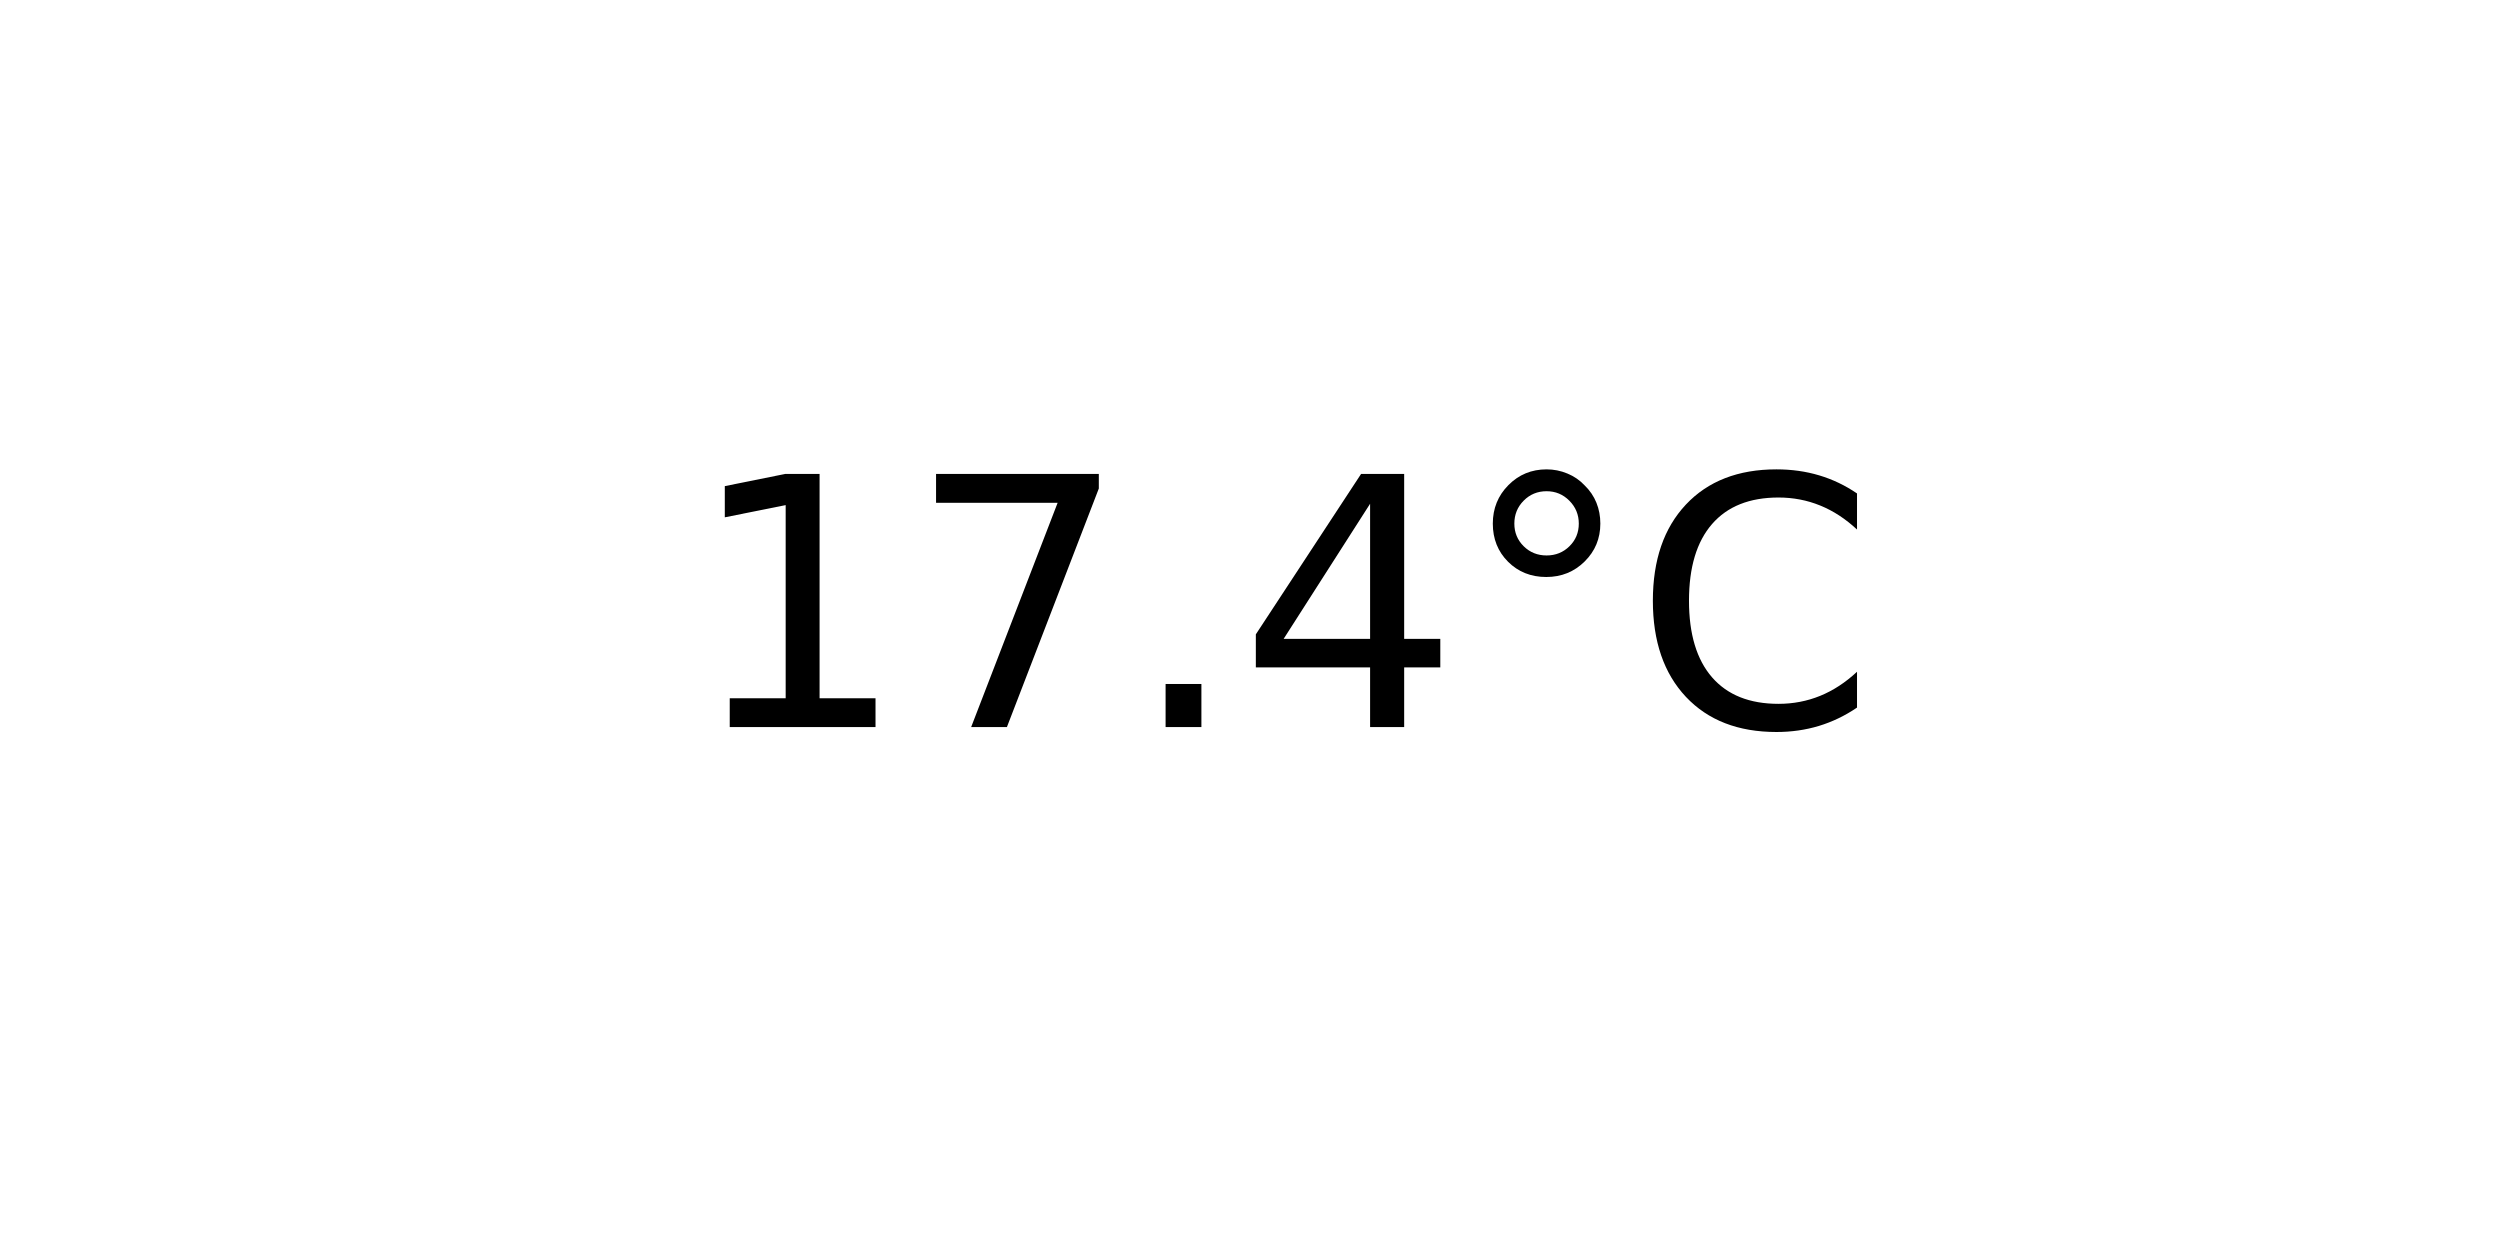
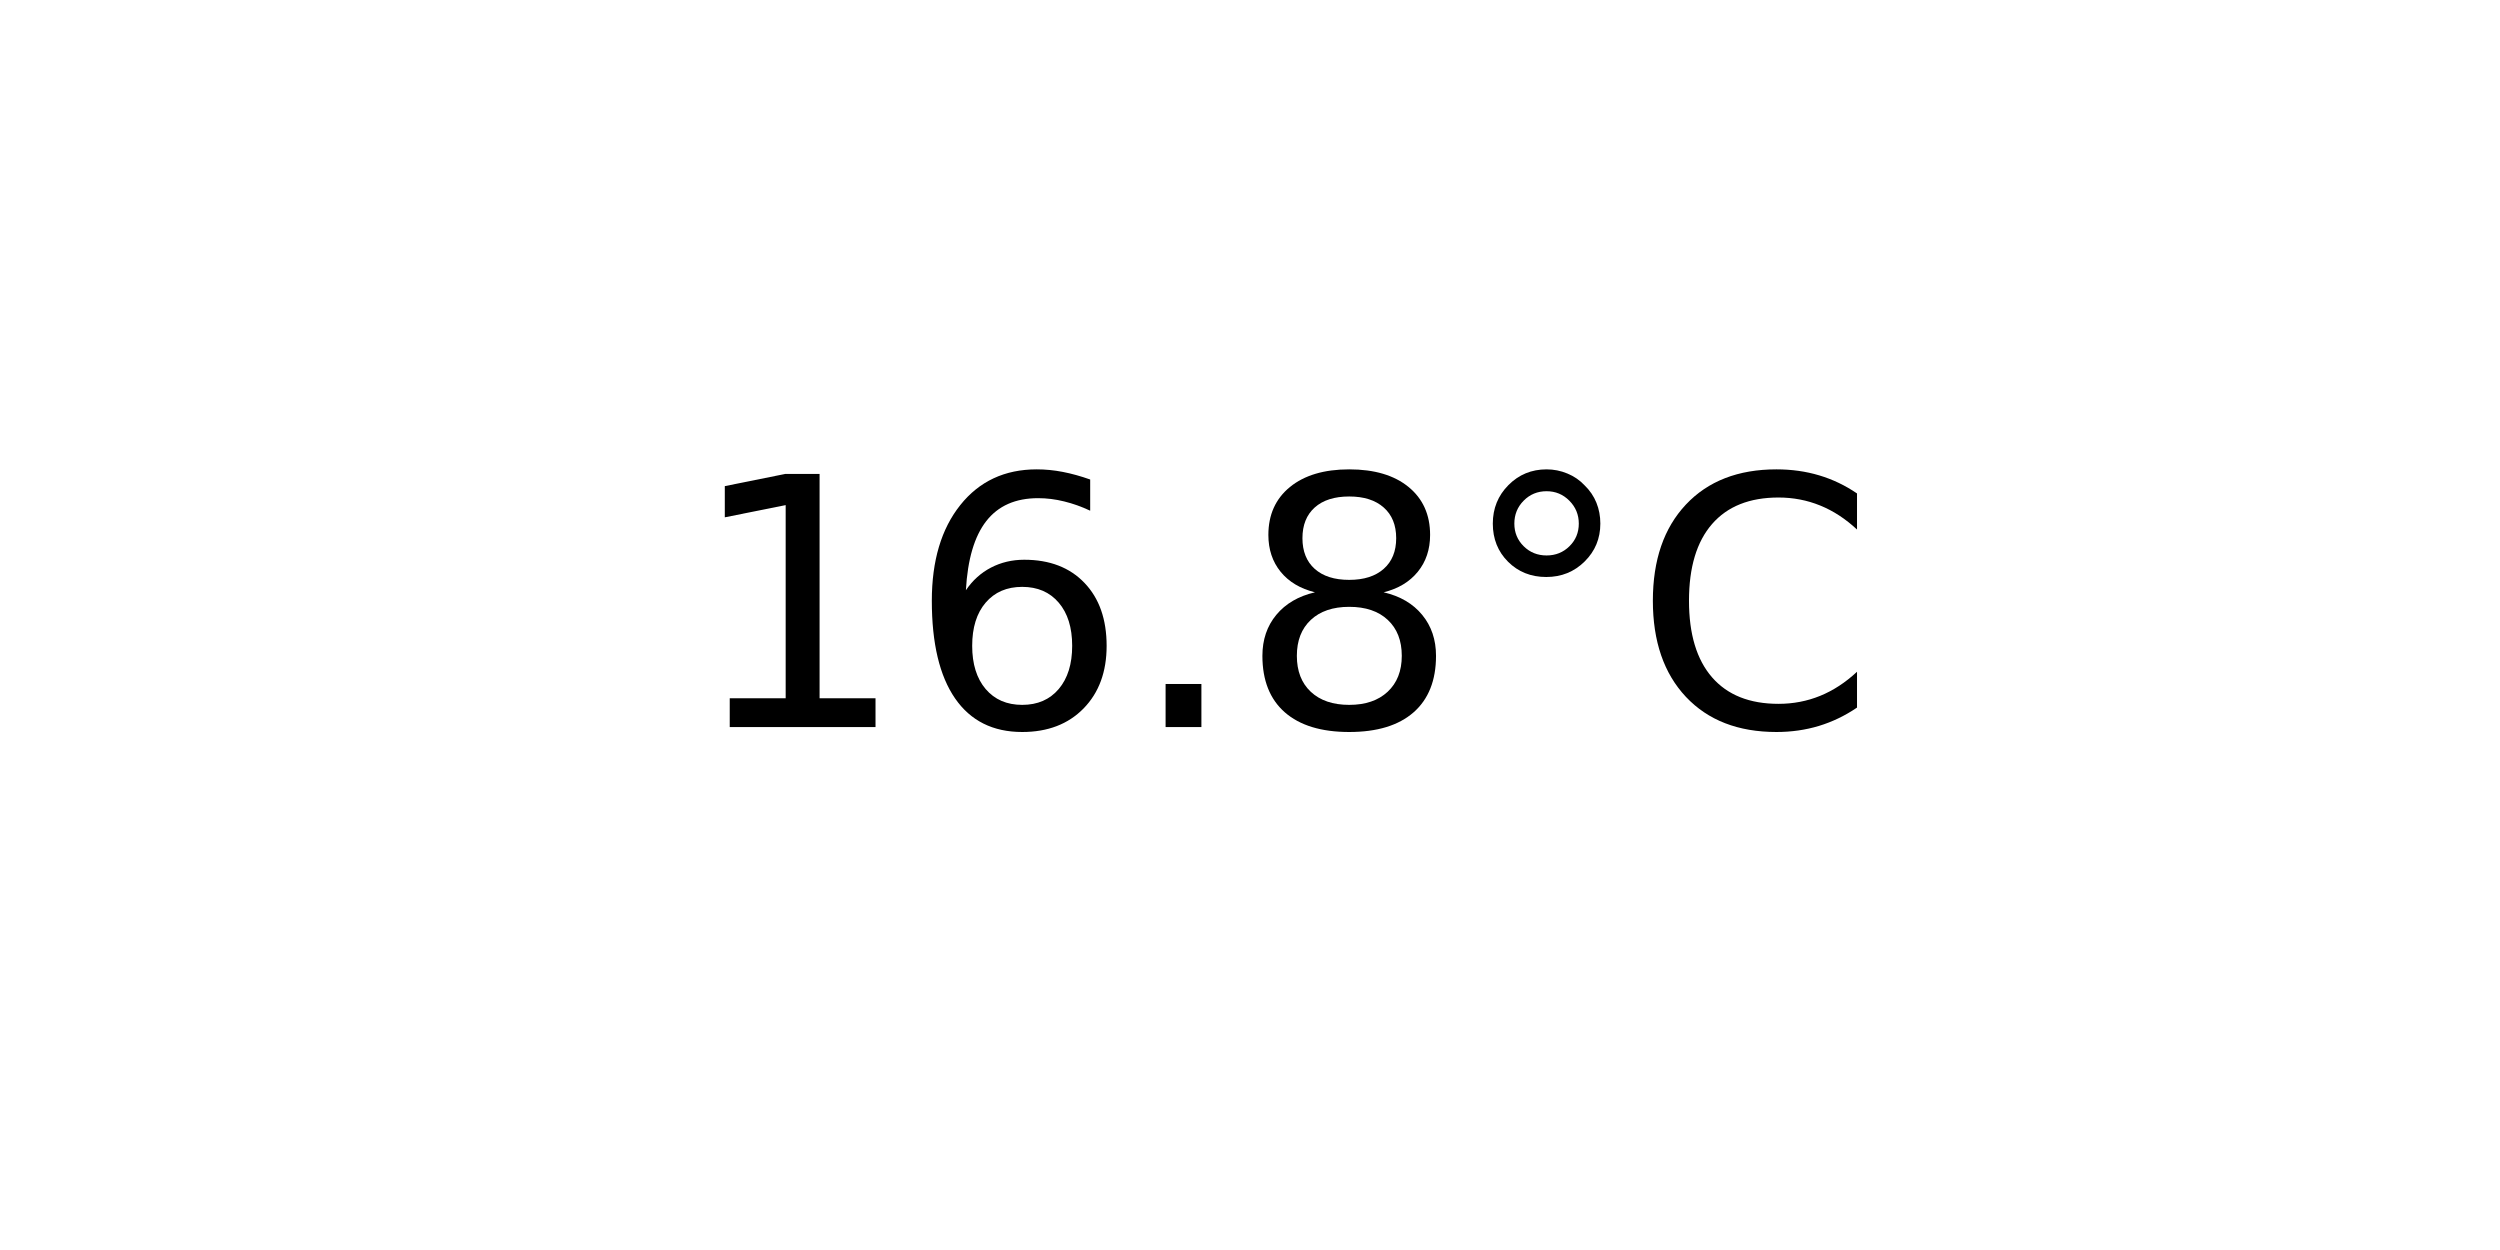
<svg xmlns="http://www.w3.org/2000/svg" xmlns:xlink="http://www.w3.org/1999/xlink" width="72pt" height="36pt" viewBox="0 0 72 36" version="1.1">
  <defs>
    <style type="text/css">*{stroke-linejoin: round; stroke-linecap: butt}</style>
  </defs>
  <g id="figure_1">
    <g id="axes_1">
      <g id="text_1">
        <g transform="translate(19.77578 20.93937) scale(0.1 -0.1)">
          <defs>
            <path id="DejaVuSans-31" d="M 794 531  L 1825 531  L 1825 4091  L 703 3866  L 703 4441  L 1819 4666  L 2450 4666  L 2450 531  L 3481 531  L 3481 0  L 794 0  L 794 531  z " transform="scale(0.015625)" />
-             <path id="DejaVuSans-37" d="M 525 4666  L 3525 4666  L 3525 4397  L 1831 0  L 1172 0  L 2766 4134  L 525 4134  L 525 4666  z " transform="scale(0.015625)" />
+             <path id="DejaVuSans-36" d="M 2113 2584  Q 1688 2584 1439 2293  Q 1191 2003 1191 1497  Q 1191 994 1439 701  Q 1688 409 2113 409  Q 2538 409 2786 701  Q 3034 994 3034 1497  Q 3034 2003 2786 2293  Q 2538 2584 2113 2584  z M 3366 4563  L 3366 3988  Q 3128 4100 2886 4159  Q 2644 4219 2406 4219  Q 1781 4219 1451 3797  Q 1122 3375 1075 2522  Q 1259 2794 1537 2939  Q 1816 3084 2150 3084  Q 2853 3084 3261 2657  Q 3669 2231 3669 1497  Q 3669 778 3244 343  Q 2819 -91 2113 -91  Q 1303 -91 875 529  Q 447 1150 447 2328  Q 447 3434 972 4092  Q 1497 4750 2381 4750  Q 2619 4750 2861 4703  Q 3103 4656 3366 4563  z " transform="scale(0.015625)" />
            <path id="DejaVuSans-2e" d="M 684 794  L 1344 794  L 1344 0  L 684 0  L 684 794  z " transform="scale(0.015625)" />
-             <path id="DejaVuSans-34" d="M 2419 4116  L 825 1625  L 2419 1625  L 2419 4116  z M 2253 4666  L 3047 4666  L 3047 1625  L 3713 1625  L 3713 1100  L 3047 1100  L 3047 0  L 2419 0  L 2419 1100  L 313 1100  L 313 1709  L 2253 4666  z " transform="scale(0.015625)" />
+             <path id="DejaVuSans-38" d="M 2034 2216  Q 1584 2216 1326 1975  Q 1069 1734 1069 1313  Q 1069 891 1326 650  Q 1584 409 2034 409  Q 2484 409 2743 651  Q 3003 894 3003 1313  Q 3003 1734 2745 1975  Q 2488 2216 2034 2216  z M 1403 2484  Q 997 2584 770 2862  Q 544 3141 544 3541  Q 544 4100 942 4425  Q 1341 4750 2034 4750  Q 2731 4750 3128 4425  Q 3525 4100 3525 3541  Q 3525 3141 3298 2862  Q 3072 2584 2669 2484  Q 3125 2378 3379 2068  Q 3634 1759 3634 1313  Q 3634 634 3220 271  Q 2806 -91 2034 -91  Q 1263 -91 848 271  Q 434 634 434 1313  Q 434 1759 690 2068  Q 947 2378 1403 2484  z M 1172 3481  Q 1172 3119 1398 2916  Q 1625 2713 2034 2713  Q 2441 2713 2670 2916  Q 2900 3119 2900 3481  Q 2900 3844 2670 4047  Q 2441 4250 2034 4250  Q 1625 4250 1398 4047  Q 1172 3844 1172 3481  z " transform="scale(0.015625)" />
            <path id="DejaVuSans-b0" d="M 1600 4347  Q 1350 4347 1178 4173  Q 1006 4000 1006 3750  Q 1006 3503 1178 3333  Q 1350 3163 1600 3163  Q 1850 3163 2022 3333  Q 2194 3503 2194 3750  Q 2194 3997 2020 4172  Q 1847 4347 1600 4347  z M 1600 4750  Q 1800 4750 1984 4673  Q 2169 4597 2303 4453  Q 2447 4313 2519 4134  Q 2591 3956 2591 3750  Q 2591 3338 2302 3052  Q 2013 2766 1594 2766  Q 1172 2766 890 3047  Q 609 3328 609 3750  Q 609 4169 896 4459  Q 1184 4750 1600 4750  z " transform="scale(0.015625)" />
            <path id="DejaVuSans-43" d="M 4122 4306  L 4122 3641  Q 3803 3938 3442 4084  Q 3081 4231 2675 4231  Q 1875 4231 1450 3742  Q 1025 3253 1025 2328  Q 1025 1406 1450 917  Q 1875 428 2675 428  Q 3081 428 3442 575  Q 3803 722 4122 1019  L 4122 359  Q 3791 134 3420 21  Q 3050 -91 2638 -91  Q 1578 -91 968 557  Q 359 1206 359 2328  Q 359 3453 968 4101  Q 1578 4750 2638 4750  Q 3056 4750 3426 4639  Q 3797 4528 4122 4306  z " transform="scale(0.015625)" />
          </defs>
          <use xlink:href="#DejaVuSans-31" />
-           <use xlink:href="#DejaVuSans-37" x="63.623" />
+           <use xlink:href="#DejaVuSans-36" x="63.623" />
          <use xlink:href="#DejaVuSans-2e" x="127.246" />
-           <use xlink:href="#DejaVuSans-34" x="159.033" />
+           <use xlink:href="#DejaVuSans-38" x="159.033" />
          <use xlink:href="#DejaVuSans-b0" x="222.656" />
          <use xlink:href="#DejaVuSans-43" x="272.656" />
        </g>
      </g>
    </g>
  </g>
</svg>
